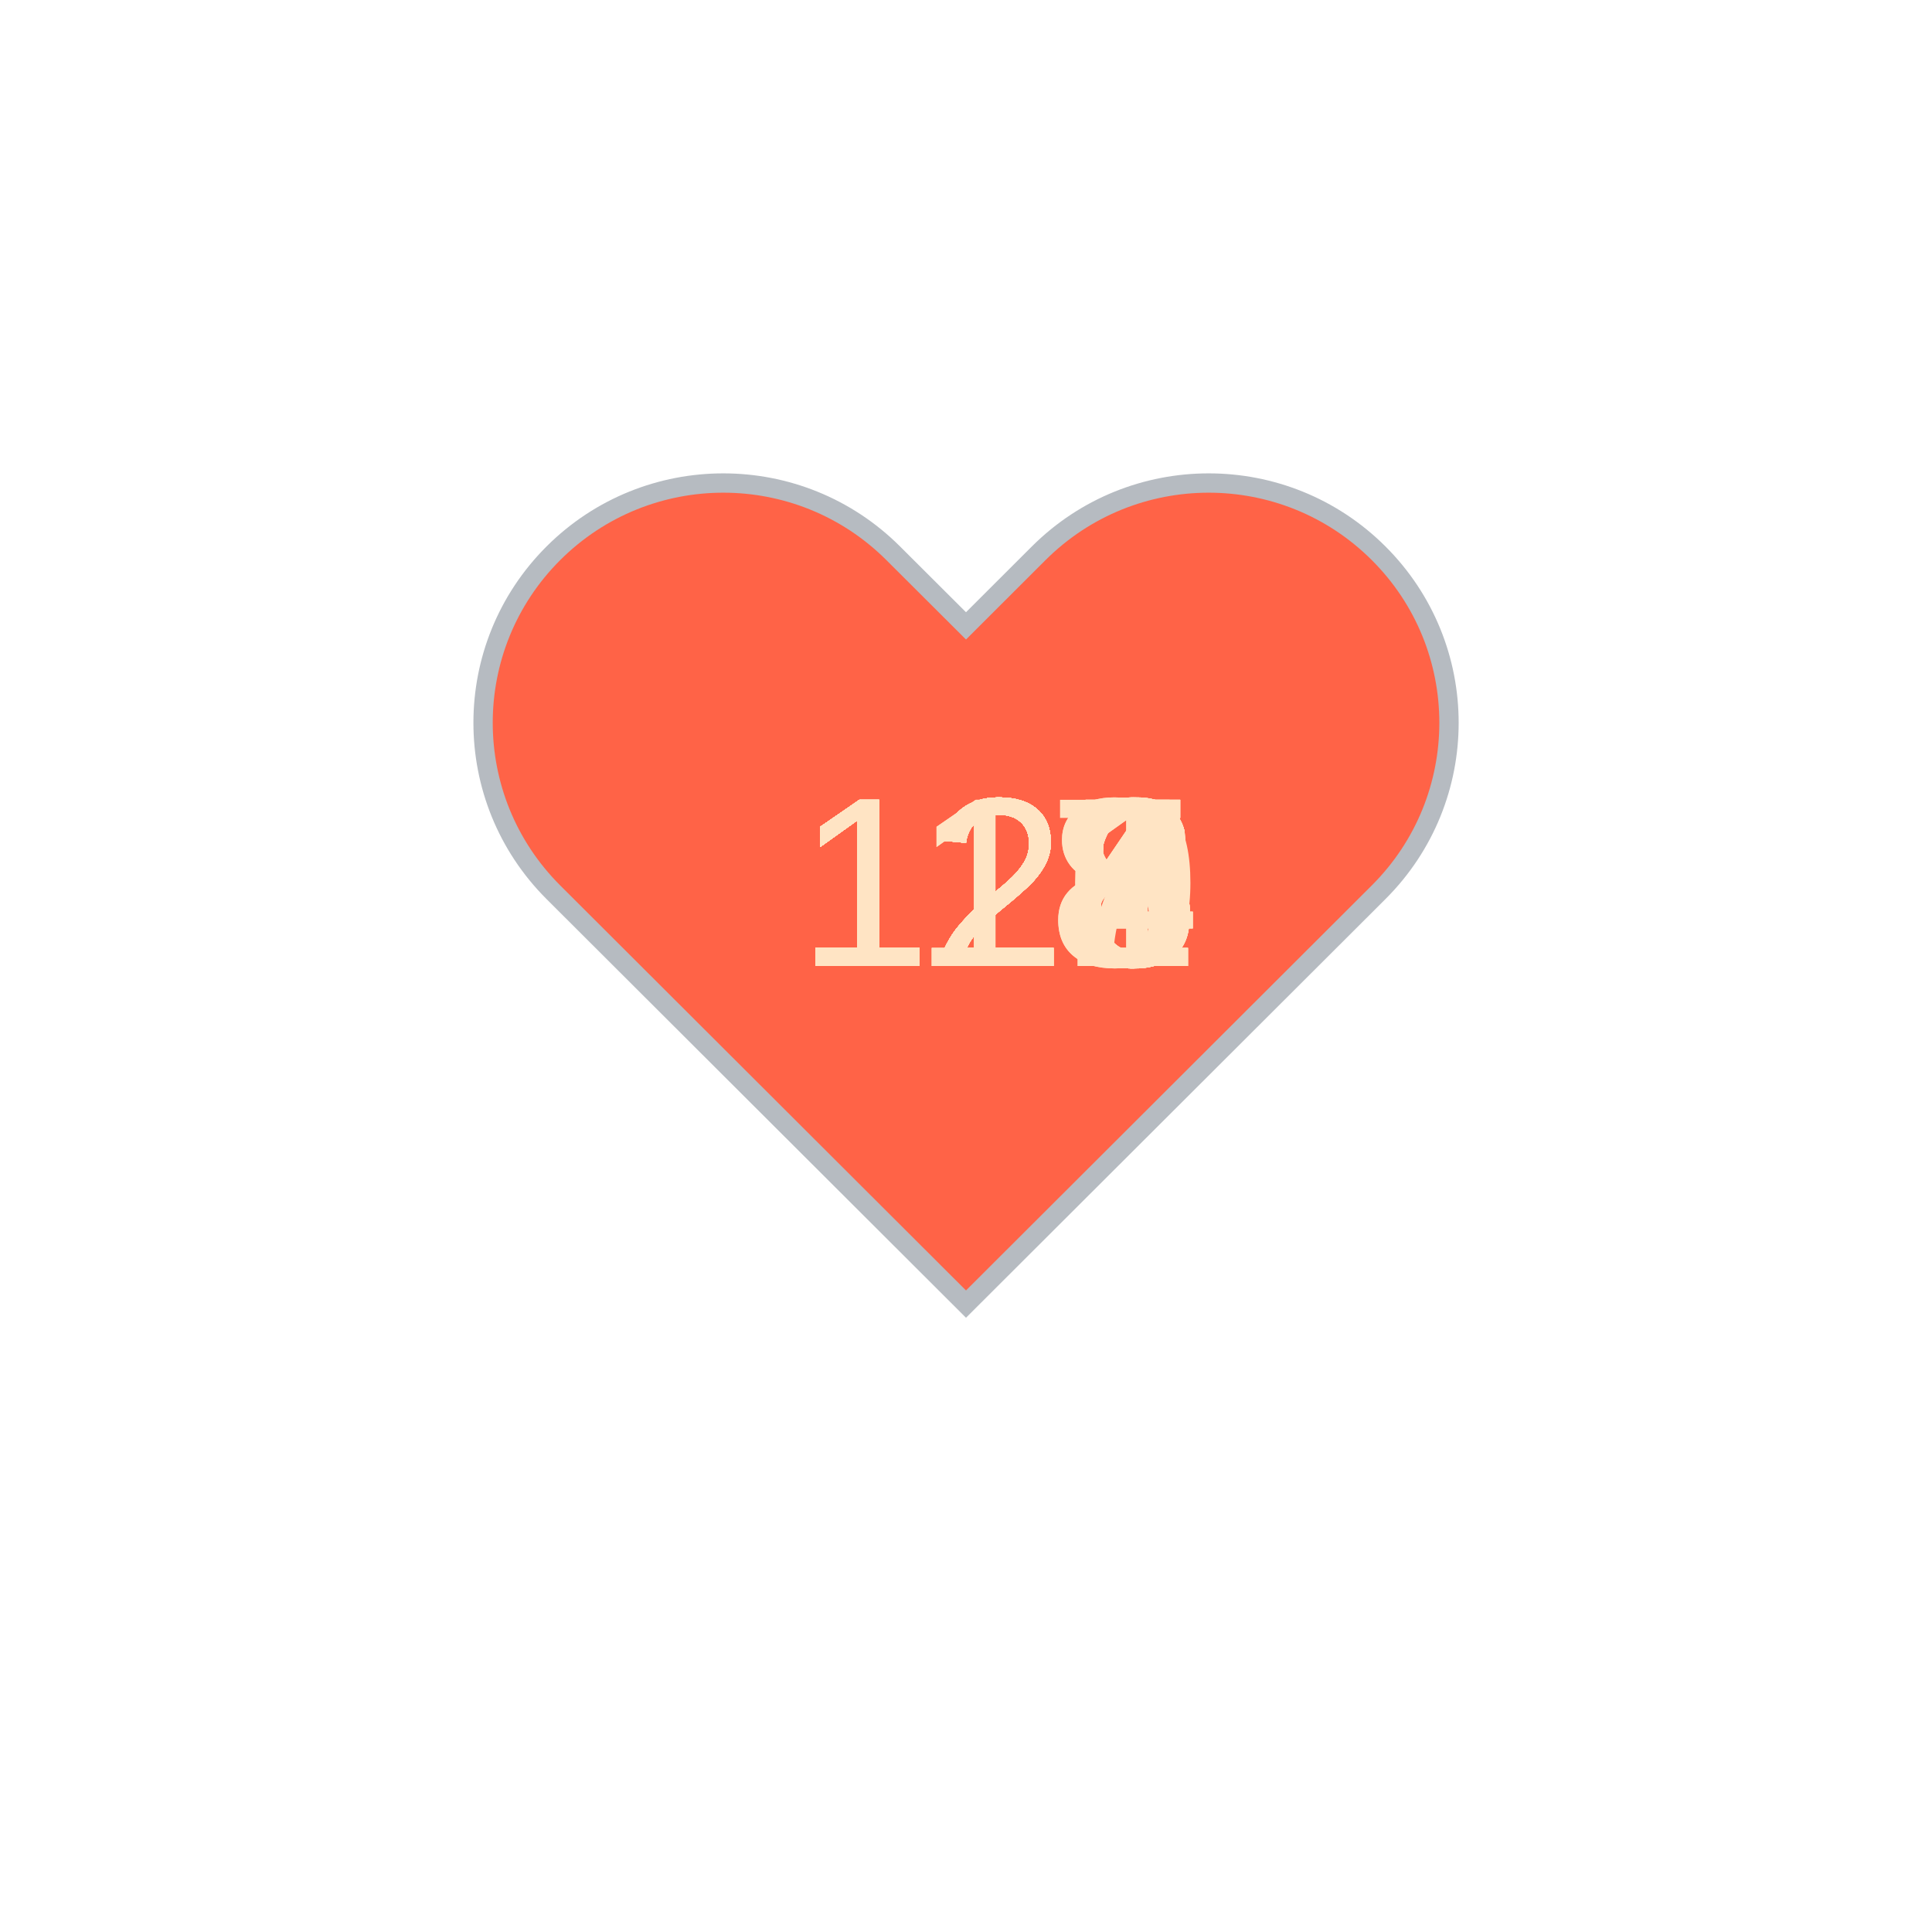
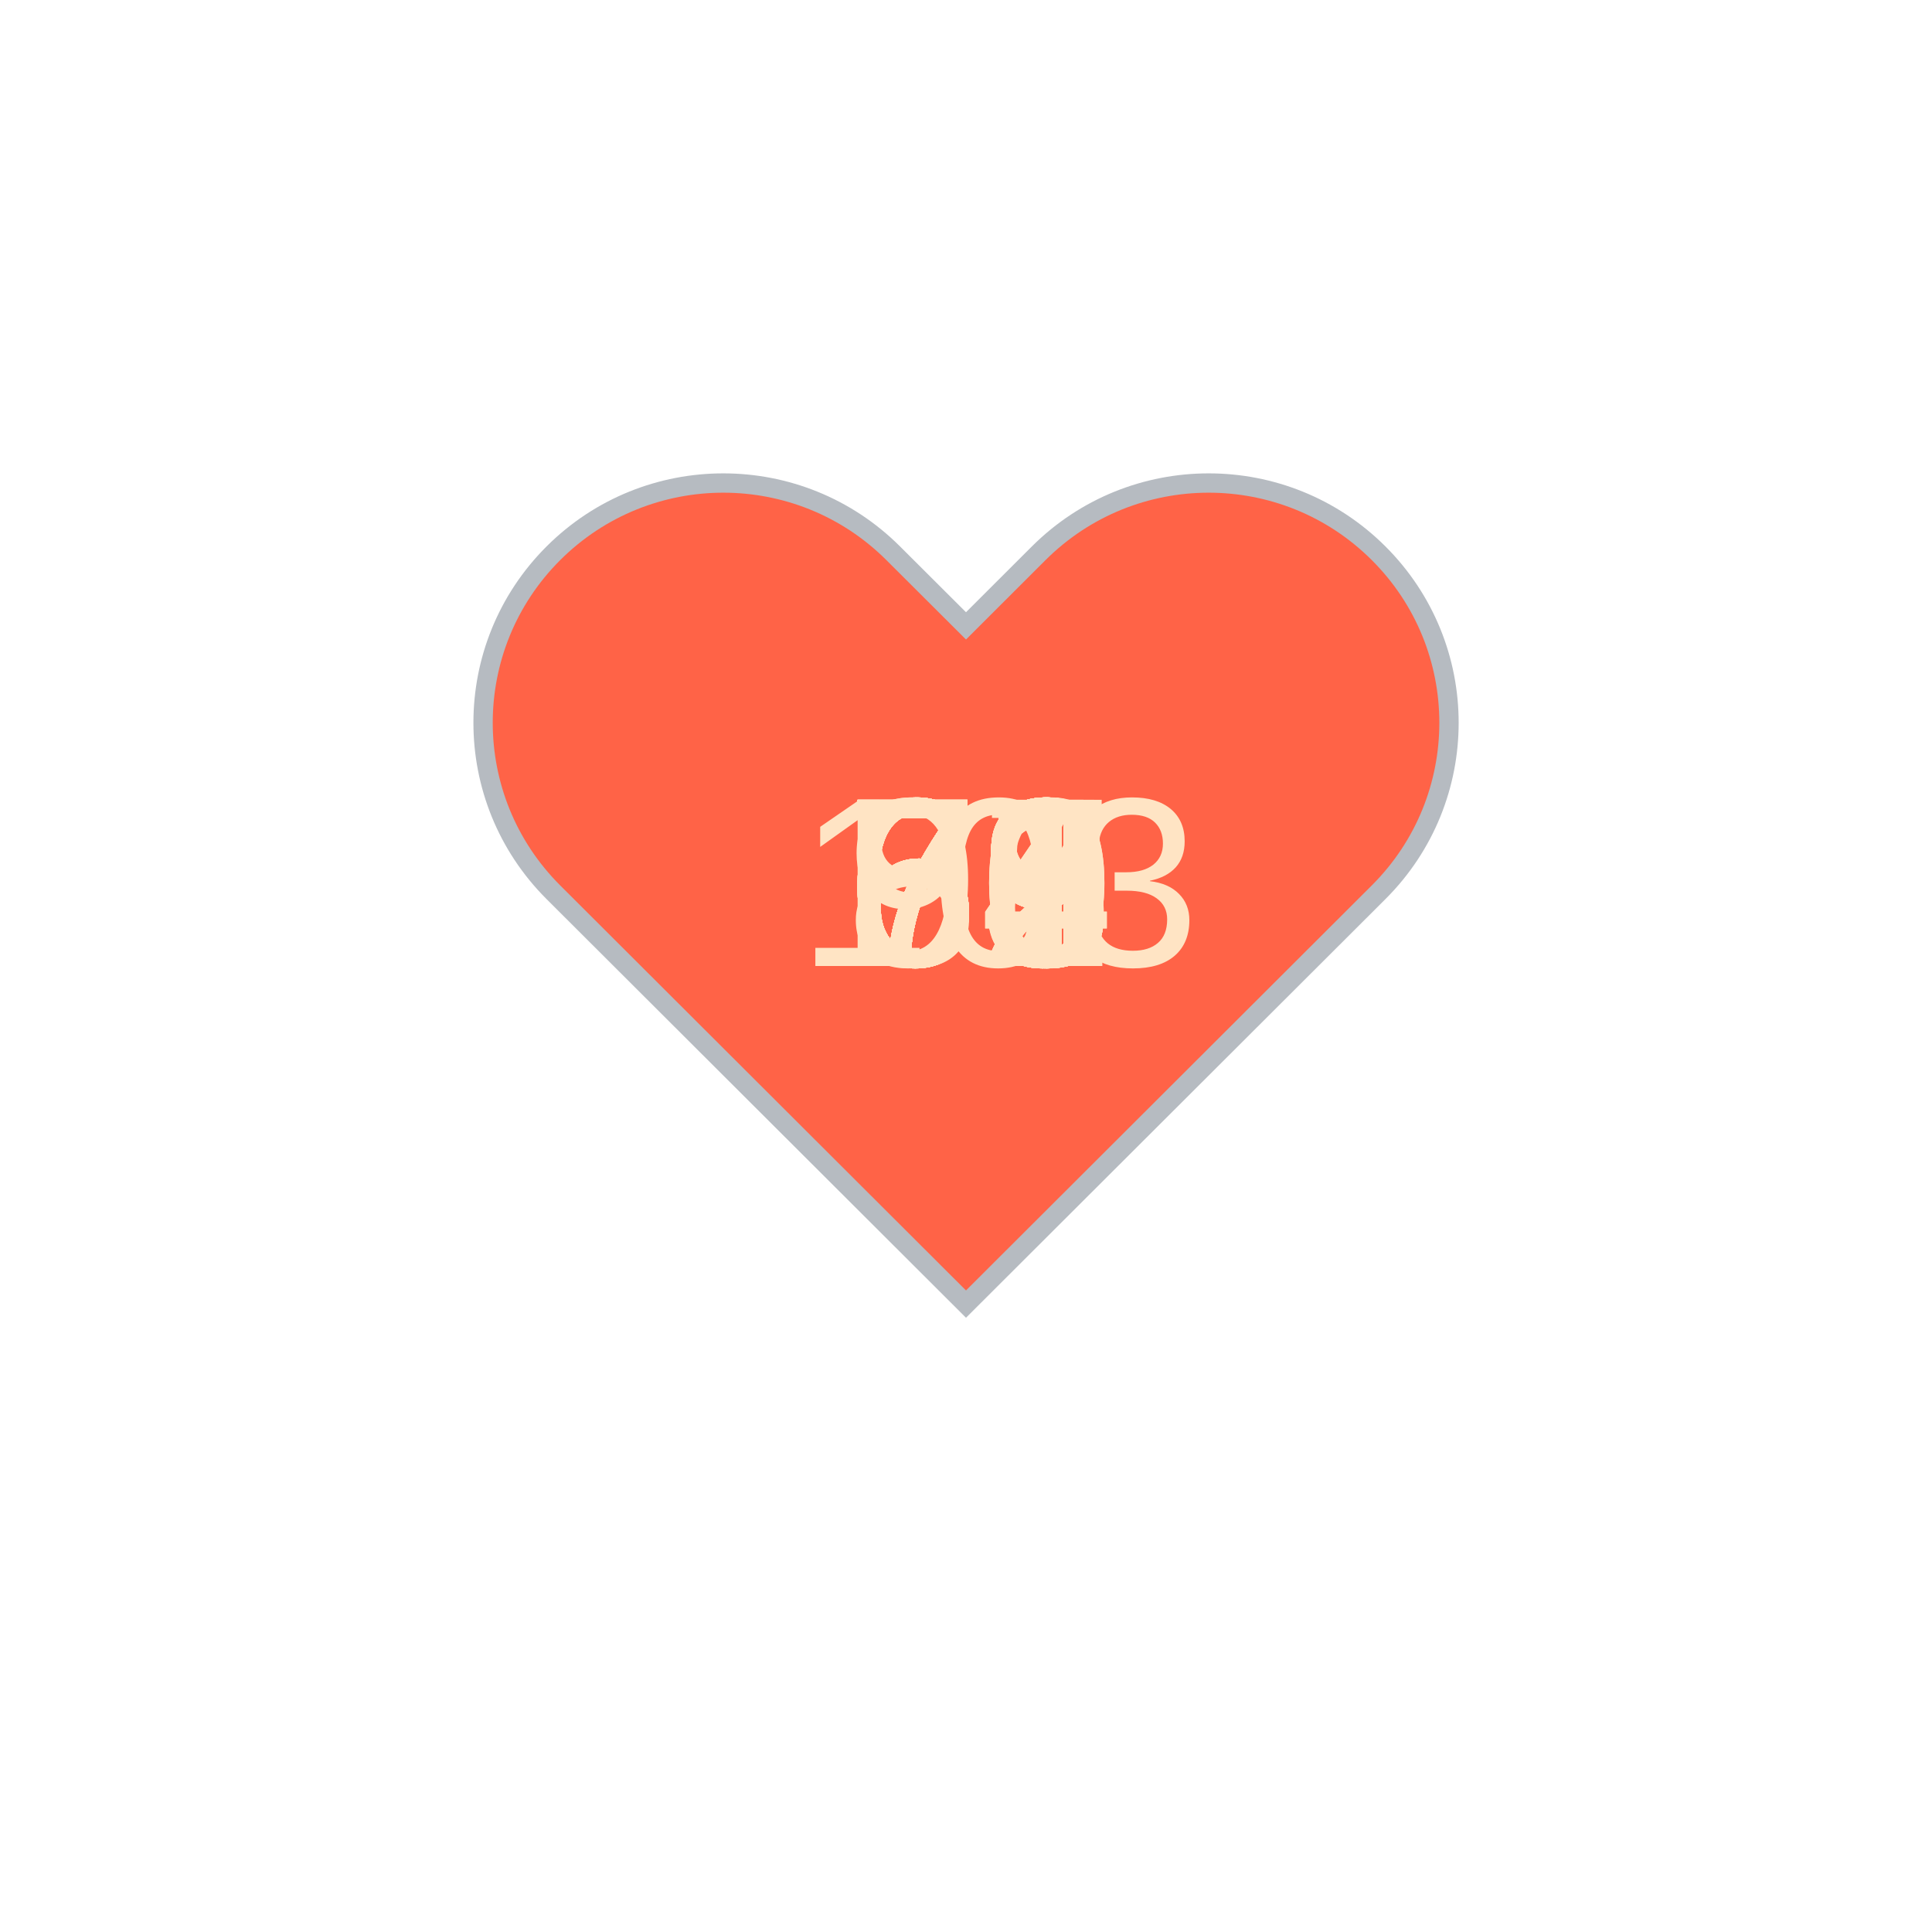
<svg xmlns="http://www.w3.org/2000/svg" baseProfile="full" height="150" version="1.1" viewBox="0,0,200,200" width="150">
  <defs />
  <g transform="translate(100 100)">
    <path d="M92.71,7.27L92.71,7.27c-9.71-9.69-25.46-9.69-35.18,0L50,14.79l-7.54-7.52C32.75-2.42,17-2.42,7.29,7.27v0 c-9.71,9.69-9.71,25.41,0,35.1L50,85l42.71-42.63C102.43,32.68,102.43,16.96,92.71,7.27z" fill="tomato" stroke="#B6BBC1" stroke-width="2" transform="translate(-50 -50)" />
    <animateTransform additive="sum" attributeName="transform" dur="1.2s" repeatCount="indefinite" type="scale" values="1; 1.5; 1.25; 1.5; 1.5; 1;" />
-     <text fill="bisque" style="font-size:25px; font-family:Arial" transform="translate(-17.5 0)">122<animate attributeName="visibility" dur="36.0s" keyTimes="0;0.03;0.07;0.1;0.13;0.17;0.2;0.23;0.27;0.3;0.33;0.37;0.4;0.43;0.47;0.5;0.53;0.57;0.6;0.63;0.67;0.7;0.73;0.77;0.8;0.83;0.87;0.9;0.93;0.97;1.0" repeatCount="indefinite" values="visible;hidden;hidden;hidden;hidden;hidden;hidden;hidden;hidden;hidden;hidden;hidden;hidden;hidden;hidden;hidden;hidden;hidden;hidden;hidden;hidden;hidden;hidden;hidden;hidden;hidden;hidden;hidden;hidden;hidden;hidden" />
+     <text fill="bisque" style="font-size:25px; font-family:Arial" transform="translate(-17.5 0)">103<animate attributeName="visibility" dur="36.0s" keyTimes="0;0.03;0.07;0.1;0.13;0.17;0.2;0.23;0.27;0.3;0.33;0.37;0.4;0.43;0.47;0.5;0.53;0.57;0.6;0.63;0.67;0.7;0.73;0.77;0.8;0.83;0.87;0.9;0.93;0.97;1.0" repeatCount="indefinite" values="visible;hidden;hidden;hidden;hidden;hidden;hidden;hidden;hidden;hidden;hidden;hidden;hidden;hidden;hidden;hidden;hidden;hidden;hidden;hidden;hidden;hidden;hidden;hidden;hidden;hidden;hidden;hidden;hidden;hidden;hidden" />
    </text>
-     <text fill="bisque" style="font-size:25px; font-family:Arial" transform="translate(-17.5 0)">123<animate attributeName="visibility" dur="36.0s" keyTimes="0;0.03;0.07;0.1;0.13;0.17;0.2;0.23;0.27;0.3;0.33;0.37;0.4;0.43;0.47;0.5;0.53;0.57;0.6;0.63;0.67;0.7;0.73;0.77;0.8;0.83;0.87;0.9;0.93;0.97;1.0" repeatCount="indefinite" values="hidden;visible;hidden;hidden;hidden;hidden;hidden;hidden;hidden;hidden;hidden;hidden;hidden;hidden;hidden;hidden;hidden;hidden;hidden;hidden;hidden;hidden;hidden;hidden;hidden;hidden;hidden;hidden;hidden;hidden;hidden" />
+     <text fill="bisque" style="font-size:25px; font-family:Arial" transform="translate(-12.5 0)">79<animate attributeName="visibility" dur="36.0s" keyTimes="0;0.03;0.07;0.1;0.13;0.17;0.2;0.23;0.27;0.3;0.33;0.37;0.4;0.43;0.47;0.5;0.53;0.57;0.6;0.63;0.67;0.7;0.73;0.77;0.8;0.83;0.87;0.9;0.93;0.97;1.0" repeatCount="indefinite" values="hidden;visible;hidden;hidden;hidden;hidden;hidden;hidden;hidden;hidden;hidden;hidden;hidden;hidden;hidden;hidden;hidden;hidden;hidden;hidden;hidden;hidden;hidden;hidden;hidden;hidden;hidden;hidden;hidden;hidden;hidden" />
    </text>
-     <text fill="bisque" style="font-size:25px; font-family:Arial" transform="translate(-17.5 0)">123<animate attributeName="visibility" dur="36.0s" keyTimes="0;0.03;0.07;0.1;0.13;0.17;0.2;0.23;0.27;0.3;0.33;0.37;0.4;0.43;0.47;0.5;0.53;0.57;0.6;0.63;0.67;0.7;0.73;0.77;0.8;0.83;0.87;0.9;0.93;0.97;1.0" repeatCount="indefinite" values="hidden;hidden;visible;hidden;hidden;hidden;hidden;hidden;hidden;hidden;hidden;hidden;hidden;hidden;hidden;hidden;hidden;hidden;hidden;hidden;hidden;hidden;hidden;hidden;hidden;hidden;hidden;hidden;hidden;hidden;hidden" />
+     <text fill="bisque" style="font-size:25px; font-family:Arial" transform="translate(-12.5 0)">72<animate attributeName="visibility" dur="36.0s" keyTimes="0;0.03;0.07;0.1;0.13;0.17;0.2;0.23;0.27;0.3;0.33;0.37;0.4;0.43;0.47;0.5;0.53;0.57;0.6;0.63;0.67;0.7;0.73;0.77;0.8;0.83;0.87;0.9;0.93;0.97;1.0" repeatCount="indefinite" values="hidden;hidden;visible;hidden;hidden;hidden;hidden;hidden;hidden;hidden;hidden;hidden;hidden;hidden;hidden;hidden;hidden;hidden;hidden;hidden;hidden;hidden;hidden;hidden;hidden;hidden;hidden;hidden;hidden;hidden;hidden" />
    </text>
-     <text fill="bisque" style="font-size:25px; font-family:Arial" transform="translate(-17.5 0)">122<animate attributeName="visibility" dur="36.0s" keyTimes="0;0.03;0.07;0.1;0.13;0.17;0.2;0.23;0.27;0.3;0.33;0.37;0.4;0.43;0.47;0.5;0.53;0.57;0.6;0.63;0.67;0.7;0.73;0.77;0.8;0.83;0.87;0.9;0.93;0.97;1.0" repeatCount="indefinite" values="hidden;hidden;hidden;visible;hidden;hidden;hidden;hidden;hidden;hidden;hidden;hidden;hidden;hidden;hidden;hidden;hidden;hidden;hidden;hidden;hidden;hidden;hidden;hidden;hidden;hidden;hidden;hidden;hidden;hidden;hidden" />
+     <text fill="bisque" style="font-size:25px; font-family:Arial" transform="translate(-12.5 0)">66<animate attributeName="visibility" dur="36.0s" keyTimes="0;0.03;0.07;0.1;0.13;0.17;0.2;0.23;0.27;0.3;0.33;0.37;0.4;0.43;0.47;0.5;0.53;0.57;0.6;0.63;0.67;0.7;0.73;0.77;0.8;0.83;0.87;0.9;0.93;0.97;1.0" repeatCount="indefinite" values="hidden;hidden;hidden;visible;hidden;hidden;hidden;hidden;hidden;hidden;hidden;hidden;hidden;hidden;hidden;hidden;hidden;hidden;hidden;hidden;hidden;hidden;hidden;hidden;hidden;hidden;hidden;hidden;hidden;hidden;hidden" />
    </text>
-     <text fill="bisque" style="font-size:25px; font-family:Arial" transform="translate(-17.5 0)">121<animate attributeName="visibility" dur="36.0s" keyTimes="0;0.03;0.07;0.1;0.13;0.17;0.2;0.23;0.27;0.3;0.33;0.37;0.4;0.43;0.47;0.5;0.53;0.57;0.6;0.63;0.67;0.7;0.73;0.77;0.8;0.83;0.87;0.9;0.93;0.97;1.0" repeatCount="indefinite" values="hidden;hidden;hidden;hidden;visible;hidden;hidden;hidden;hidden;hidden;hidden;hidden;hidden;hidden;hidden;hidden;hidden;hidden;hidden;hidden;hidden;hidden;hidden;hidden;hidden;hidden;hidden;hidden;hidden;hidden;hidden" />
+     <text fill="bisque" style="font-size:25px; font-family:Arial" transform="translate(-12.5 0)">73<animate attributeName="visibility" dur="36.0s" keyTimes="0;0.03;0.07;0.1;0.13;0.17;0.2;0.23;0.27;0.3;0.33;0.37;0.4;0.43;0.47;0.5;0.53;0.57;0.6;0.63;0.67;0.7;0.73;0.77;0.8;0.83;0.87;0.9;0.93;0.97;1.0" repeatCount="indefinite" values="hidden;hidden;hidden;hidden;visible;hidden;hidden;hidden;hidden;hidden;hidden;hidden;hidden;hidden;hidden;hidden;hidden;hidden;hidden;hidden;hidden;hidden;hidden;hidden;hidden;hidden;hidden;hidden;hidden;hidden;hidden" />
    </text>
-     <text fill="bisque" style="font-size:25px; font-family:Arial" transform="translate(-17.5 0)">118<animate attributeName="visibility" dur="36.0s" keyTimes="0;0.03;0.07;0.1;0.13;0.17;0.2;0.23;0.27;0.3;0.33;0.37;0.4;0.43;0.47;0.5;0.53;0.57;0.6;0.63;0.67;0.7;0.73;0.77;0.8;0.83;0.87;0.9;0.93;0.97;1.0" repeatCount="indefinite" values="hidden;hidden;hidden;hidden;hidden;visible;hidden;hidden;hidden;hidden;hidden;hidden;hidden;hidden;hidden;hidden;hidden;hidden;hidden;hidden;hidden;hidden;hidden;hidden;hidden;hidden;hidden;hidden;hidden;hidden;hidden" />
+     <text fill="bisque" style="font-size:25px; font-family:Arial" transform="translate(-12.5 0)">69<animate attributeName="visibility" dur="36.0s" keyTimes="0;0.03;0.07;0.1;0.13;0.17;0.2;0.23;0.27;0.3;0.33;0.37;0.4;0.43;0.47;0.5;0.53;0.57;0.6;0.63;0.67;0.7;0.73;0.77;0.8;0.83;0.87;0.9;0.93;0.97;1.0" repeatCount="indefinite" values="hidden;hidden;hidden;hidden;hidden;visible;hidden;hidden;hidden;hidden;hidden;hidden;hidden;hidden;hidden;hidden;hidden;hidden;hidden;hidden;hidden;hidden;hidden;hidden;hidden;hidden;hidden;hidden;hidden;hidden;hidden" />
    </text>
-     <text fill="bisque" style="font-size:25px; font-family:Arial" transform="translate(-17.5 0)">117<animate attributeName="visibility" dur="36.0s" keyTimes="0;0.03;0.07;0.1;0.13;0.17;0.2;0.23;0.27;0.3;0.33;0.37;0.4;0.43;0.47;0.5;0.53;0.57;0.6;0.63;0.67;0.7;0.73;0.77;0.8;0.83;0.87;0.9;0.93;0.97;1.0" repeatCount="indefinite" values="hidden;hidden;hidden;hidden;hidden;hidden;visible;hidden;hidden;hidden;hidden;hidden;hidden;hidden;hidden;hidden;hidden;hidden;hidden;hidden;hidden;hidden;hidden;hidden;hidden;hidden;hidden;hidden;hidden;hidden;hidden" />
+     <text fill="bisque" style="font-size:25px; font-family:Arial" transform="translate(-12.5 0)">71<animate attributeName="visibility" dur="36.0s" keyTimes="0;0.03;0.07;0.1;0.13;0.17;0.2;0.23;0.27;0.3;0.33;0.37;0.4;0.43;0.47;0.5;0.53;0.57;0.6;0.63;0.67;0.7;0.73;0.77;0.8;0.83;0.87;0.9;0.93;0.97;1.0" repeatCount="indefinite" values="hidden;hidden;hidden;hidden;hidden;hidden;visible;hidden;hidden;hidden;hidden;hidden;hidden;hidden;hidden;hidden;hidden;hidden;hidden;hidden;hidden;hidden;hidden;hidden;hidden;hidden;hidden;hidden;hidden;hidden;hidden" />
    </text>
-     <text fill="bisque" style="font-size:25px; font-family:Arial" transform="translate(-17.5 0)">118<animate attributeName="visibility" dur="36.0s" keyTimes="0;0.03;0.07;0.1;0.13;0.17;0.2;0.23;0.27;0.3;0.33;0.37;0.4;0.43;0.47;0.5;0.53;0.57;0.6;0.63;0.67;0.7;0.73;0.77;0.8;0.83;0.87;0.9;0.93;0.97;1.0" repeatCount="indefinite" values="hidden;hidden;hidden;hidden;hidden;hidden;hidden;visible;hidden;hidden;hidden;hidden;hidden;hidden;hidden;hidden;hidden;hidden;hidden;hidden;hidden;hidden;hidden;hidden;hidden;hidden;hidden;hidden;hidden;hidden;hidden" />
+     <text fill="bisque" style="font-size:25px; font-family:Arial" transform="translate(-12.5 0)">69<animate attributeName="visibility" dur="36.0s" keyTimes="0;0.03;0.07;0.1;0.13;0.17;0.2;0.23;0.27;0.3;0.33;0.37;0.4;0.43;0.47;0.5;0.53;0.57;0.6;0.63;0.67;0.7;0.73;0.77;0.8;0.83;0.87;0.9;0.93;0.97;1.0" repeatCount="indefinite" values="hidden;hidden;hidden;hidden;hidden;hidden;hidden;visible;hidden;hidden;hidden;hidden;hidden;hidden;hidden;hidden;hidden;hidden;hidden;hidden;hidden;hidden;hidden;hidden;hidden;hidden;hidden;hidden;hidden;hidden;hidden" />
    </text>
-     <text fill="bisque" style="font-size:25px; font-family:Arial" transform="translate(-17.5 0)">125<animate attributeName="visibility" dur="36.0s" keyTimes="0;0.03;0.07;0.1;0.13;0.17;0.2;0.23;0.27;0.3;0.33;0.37;0.4;0.43;0.47;0.5;0.53;0.57;0.6;0.63;0.67;0.7;0.73;0.77;0.8;0.83;0.87;0.9;0.93;0.97;1.0" repeatCount="indefinite" values="hidden;hidden;hidden;hidden;hidden;hidden;hidden;hidden;visible;hidden;hidden;hidden;hidden;hidden;hidden;hidden;hidden;hidden;hidden;hidden;hidden;hidden;hidden;hidden;hidden;hidden;hidden;hidden;hidden;hidden;hidden" />
+     <text fill="bisque" style="font-size:25px; font-family:Arial" transform="translate(-12.5 0)">64<animate attributeName="visibility" dur="36.0s" keyTimes="0;0.03;0.07;0.1;0.13;0.17;0.2;0.23;0.27;0.3;0.33;0.37;0.4;0.43;0.47;0.5;0.53;0.57;0.6;0.63;0.67;0.7;0.73;0.77;0.8;0.83;0.87;0.9;0.93;0.97;1.0" repeatCount="indefinite" values="hidden;hidden;hidden;hidden;hidden;hidden;hidden;hidden;visible;hidden;hidden;hidden;hidden;hidden;hidden;hidden;hidden;hidden;hidden;hidden;hidden;hidden;hidden;hidden;hidden;hidden;hidden;hidden;hidden;hidden;hidden" />
    </text>
-     <text fill="bisque" style="font-size:25px; font-family:Arial" transform="translate(-17.5 0)">125<animate attributeName="visibility" dur="36.0s" keyTimes="0;0.03;0.07;0.1;0.13;0.17;0.2;0.23;0.27;0.3;0.33;0.37;0.4;0.43;0.47;0.5;0.53;0.57;0.6;0.63;0.67;0.7;0.73;0.77;0.8;0.83;0.87;0.9;0.93;0.97;1.0" repeatCount="indefinite" values="hidden;hidden;hidden;hidden;hidden;hidden;hidden;hidden;hidden;visible;hidden;hidden;hidden;hidden;hidden;hidden;hidden;hidden;hidden;hidden;hidden;hidden;hidden;hidden;hidden;hidden;hidden;hidden;hidden;hidden;hidden" />
+     <text fill="bisque" style="font-size:25px; font-family:Arial" transform="translate(-12.5 0)">71<animate attributeName="visibility" dur="36.0s" keyTimes="0;0.03;0.07;0.1;0.13;0.17;0.2;0.23;0.27;0.3;0.33;0.37;0.4;0.43;0.47;0.5;0.53;0.57;0.6;0.63;0.67;0.7;0.73;0.77;0.8;0.83;0.87;0.9;0.93;0.97;1.0" repeatCount="indefinite" values="hidden;hidden;hidden;hidden;hidden;hidden;hidden;hidden;hidden;visible;hidden;hidden;hidden;hidden;hidden;hidden;hidden;hidden;hidden;hidden;hidden;hidden;hidden;hidden;hidden;hidden;hidden;hidden;hidden;hidden;hidden" />
    </text>
-     <text fill="bisque" style="font-size:25px; font-family:Arial" transform="translate(-17.5 0)">125<animate attributeName="visibility" dur="36.0s" keyTimes="0;0.03;0.07;0.1;0.13;0.17;0.2;0.23;0.27;0.3;0.33;0.37;0.4;0.43;0.47;0.5;0.53;0.57;0.6;0.63;0.67;0.7;0.73;0.77;0.8;0.83;0.87;0.9;0.93;0.97;1.0" repeatCount="indefinite" values="hidden;hidden;hidden;hidden;hidden;hidden;hidden;hidden;hidden;hidden;visible;hidden;hidden;hidden;hidden;hidden;hidden;hidden;hidden;hidden;hidden;hidden;hidden;hidden;hidden;hidden;hidden;hidden;hidden;hidden;hidden" />
+     <text fill="bisque" style="font-size:25px; font-family:Arial" transform="translate(-12.5 0)">72<animate attributeName="visibility" dur="36.0s" keyTimes="0;0.03;0.07;0.1;0.13;0.17;0.2;0.23;0.27;0.3;0.33;0.37;0.4;0.43;0.47;0.5;0.53;0.57;0.6;0.63;0.67;0.7;0.73;0.77;0.8;0.83;0.87;0.9;0.93;0.97;1.0" repeatCount="indefinite" values="hidden;hidden;hidden;hidden;hidden;hidden;hidden;hidden;hidden;hidden;visible;hidden;hidden;hidden;hidden;hidden;hidden;hidden;hidden;hidden;hidden;hidden;hidden;hidden;hidden;hidden;hidden;hidden;hidden;hidden;hidden" />
    </text>
-     <text fill="bisque" style="font-size:25px; font-family:Arial" transform="translate(-17.5 0)">125<animate attributeName="visibility" dur="36.0s" keyTimes="0;0.03;0.07;0.1;0.13;0.17;0.2;0.23;0.27;0.3;0.33;0.37;0.4;0.43;0.47;0.5;0.53;0.57;0.6;0.63;0.67;0.7;0.73;0.77;0.8;0.83;0.87;0.9;0.93;0.97;1.0" repeatCount="indefinite" values="hidden;hidden;hidden;hidden;hidden;hidden;hidden;hidden;hidden;hidden;hidden;visible;hidden;hidden;hidden;hidden;hidden;hidden;hidden;hidden;hidden;hidden;hidden;hidden;hidden;hidden;hidden;hidden;hidden;hidden;hidden" />
+     <text fill="bisque" style="font-size:25px; font-family:Arial" transform="translate(-12.5 0)">79<animate attributeName="visibility" dur="36.0s" keyTimes="0;0.03;0.07;0.1;0.13;0.17;0.2;0.23;0.27;0.3;0.33;0.37;0.4;0.43;0.47;0.5;0.53;0.57;0.6;0.63;0.67;0.7;0.73;0.77;0.8;0.83;0.87;0.9;0.93;0.97;1.0" repeatCount="indefinite" values="hidden;hidden;hidden;hidden;hidden;hidden;hidden;hidden;hidden;hidden;hidden;visible;hidden;hidden;hidden;hidden;hidden;hidden;hidden;hidden;hidden;hidden;hidden;hidden;hidden;hidden;hidden;hidden;hidden;hidden;hidden" />
    </text>
-     <text fill="bisque" style="font-size:25px; font-family:Arial" transform="translate(-17.5 0)">126<animate attributeName="visibility" dur="36.0s" keyTimes="0;0.03;0.07;0.1;0.13;0.17;0.2;0.23;0.27;0.3;0.33;0.37;0.4;0.43;0.47;0.5;0.53;0.57;0.6;0.63;0.67;0.7;0.73;0.77;0.8;0.83;0.87;0.9;0.93;0.97;1.0" repeatCount="indefinite" values="hidden;hidden;hidden;hidden;hidden;hidden;hidden;hidden;hidden;hidden;hidden;hidden;visible;hidden;hidden;hidden;hidden;hidden;hidden;hidden;hidden;hidden;hidden;hidden;hidden;hidden;hidden;hidden;hidden;hidden;hidden" />
+     <text fill="bisque" style="font-size:25px; font-family:Arial" transform="translate(-12.5 0)">79<animate attributeName="visibility" dur="36.0s" keyTimes="0;0.03;0.07;0.1;0.13;0.17;0.2;0.23;0.27;0.3;0.33;0.37;0.4;0.43;0.47;0.5;0.53;0.57;0.6;0.63;0.67;0.7;0.73;0.77;0.8;0.83;0.87;0.9;0.93;0.97;1.0" repeatCount="indefinite" values="hidden;hidden;hidden;hidden;hidden;hidden;hidden;hidden;hidden;hidden;hidden;hidden;visible;hidden;hidden;hidden;hidden;hidden;hidden;hidden;hidden;hidden;hidden;hidden;hidden;hidden;hidden;hidden;hidden;hidden;hidden" />
    </text>
-     <text fill="bisque" style="font-size:25px; font-family:Arial" transform="translate(-17.5 0)">125<animate attributeName="visibility" dur="36.0s" keyTimes="0;0.03;0.07;0.1;0.13;0.17;0.2;0.23;0.27;0.3;0.33;0.37;0.4;0.43;0.47;0.5;0.53;0.57;0.6;0.63;0.67;0.7;0.73;0.77;0.8;0.83;0.87;0.9;0.93;0.97;1.0" repeatCount="indefinite" values="hidden;hidden;hidden;hidden;hidden;hidden;hidden;hidden;hidden;hidden;hidden;hidden;hidden;visible;hidden;hidden;hidden;hidden;hidden;hidden;hidden;hidden;hidden;hidden;hidden;hidden;hidden;hidden;hidden;hidden;hidden" />
+     <text fill="bisque" style="font-size:25px; font-family:Arial" transform="translate(-12.5 0)">80<animate attributeName="visibility" dur="36.0s" keyTimes="0;0.03;0.07;0.1;0.13;0.17;0.2;0.23;0.27;0.3;0.33;0.37;0.4;0.43;0.47;0.5;0.53;0.57;0.6;0.63;0.67;0.7;0.73;0.77;0.8;0.83;0.87;0.9;0.93;0.97;1.0" repeatCount="indefinite" values="hidden;hidden;hidden;hidden;hidden;hidden;hidden;hidden;hidden;hidden;hidden;hidden;hidden;visible;hidden;hidden;hidden;hidden;hidden;hidden;hidden;hidden;hidden;hidden;hidden;hidden;hidden;hidden;hidden;hidden;hidden" />
    </text>
-     <text fill="bisque" style="font-size:25px; font-family:Arial" transform="translate(-17.5 0)">124<animate attributeName="visibility" dur="36.0s" keyTimes="0;0.03;0.07;0.1;0.13;0.17;0.2;0.23;0.27;0.3;0.33;0.37;0.4;0.43;0.47;0.5;0.53;0.57;0.6;0.63;0.67;0.7;0.73;0.77;0.8;0.83;0.87;0.9;0.93;0.97;1.0" repeatCount="indefinite" values="hidden;hidden;hidden;hidden;hidden;hidden;hidden;hidden;hidden;hidden;hidden;hidden;hidden;hidden;visible;hidden;hidden;hidden;hidden;hidden;hidden;hidden;hidden;hidden;hidden;hidden;hidden;hidden;hidden;hidden;hidden" />
+     <text fill="bisque" style="font-size:25px; font-family:Arial" transform="translate(-12.5 0)">79<animate attributeName="visibility" dur="36.0s" keyTimes="0;0.03;0.07;0.1;0.13;0.17;0.2;0.23;0.27;0.3;0.33;0.37;0.4;0.43;0.47;0.5;0.53;0.57;0.6;0.63;0.67;0.7;0.73;0.77;0.8;0.83;0.87;0.9;0.93;0.97;1.0" repeatCount="indefinite" values="hidden;hidden;hidden;hidden;hidden;hidden;hidden;hidden;hidden;hidden;hidden;hidden;hidden;hidden;visible;hidden;hidden;hidden;hidden;hidden;hidden;hidden;hidden;hidden;hidden;hidden;hidden;hidden;hidden;hidden;hidden" />
    </text>
-     <text fill="bisque" style="font-size:25px; font-family:Arial" transform="translate(-17.5 0)">126<animate attributeName="visibility" dur="36.0s" keyTimes="0;0.03;0.07;0.1;0.13;0.17;0.2;0.23;0.27;0.3;0.33;0.37;0.4;0.43;0.47;0.5;0.53;0.57;0.6;0.63;0.67;0.7;0.73;0.77;0.8;0.83;0.87;0.9;0.93;0.97;1.0" repeatCount="indefinite" values="hidden;hidden;hidden;hidden;hidden;hidden;hidden;hidden;hidden;hidden;hidden;hidden;hidden;hidden;hidden;visible;hidden;hidden;hidden;hidden;hidden;hidden;hidden;hidden;hidden;hidden;hidden;hidden;hidden;hidden;hidden" />
+     <text fill="bisque" style="font-size:25px; font-family:Arial" transform="translate(-12.5 0)">73<animate attributeName="visibility" dur="36.0s" keyTimes="0;0.03;0.07;0.1;0.13;0.17;0.2;0.23;0.27;0.3;0.33;0.37;0.4;0.43;0.47;0.5;0.53;0.57;0.6;0.63;0.67;0.7;0.73;0.77;0.8;0.83;0.87;0.9;0.93;0.97;1.0" repeatCount="indefinite" values="hidden;hidden;hidden;hidden;hidden;hidden;hidden;hidden;hidden;hidden;hidden;hidden;hidden;hidden;hidden;visible;hidden;hidden;hidden;hidden;hidden;hidden;hidden;hidden;hidden;hidden;hidden;hidden;hidden;hidden;hidden" />
    </text>
-     <text fill="bisque" style="font-size:25px; font-family:Arial" transform="translate(-17.5 0)">121<animate attributeName="visibility" dur="36.0s" keyTimes="0;0.03;0.07;0.1;0.13;0.17;0.2;0.23;0.27;0.3;0.33;0.37;0.4;0.43;0.47;0.5;0.53;0.57;0.6;0.63;0.67;0.7;0.73;0.77;0.8;0.83;0.87;0.9;0.93;0.97;1.0" repeatCount="indefinite" values="hidden;hidden;hidden;hidden;hidden;hidden;hidden;hidden;hidden;hidden;hidden;hidden;hidden;hidden;hidden;hidden;visible;hidden;hidden;hidden;hidden;hidden;hidden;hidden;hidden;hidden;hidden;hidden;hidden;hidden;hidden" />
+     <text fill="bisque" style="font-size:25px; font-family:Arial" transform="translate(-12.5 0)">73<animate attributeName="visibility" dur="36.0s" keyTimes="0;0.03;0.07;0.1;0.13;0.17;0.2;0.23;0.27;0.3;0.33;0.37;0.4;0.43;0.47;0.5;0.53;0.57;0.6;0.63;0.67;0.7;0.73;0.77;0.8;0.83;0.87;0.9;0.93;0.97;1.0" repeatCount="indefinite" values="hidden;hidden;hidden;hidden;hidden;hidden;hidden;hidden;hidden;hidden;hidden;hidden;hidden;hidden;hidden;hidden;visible;hidden;hidden;hidden;hidden;hidden;hidden;hidden;hidden;hidden;hidden;hidden;hidden;hidden;hidden" />
    </text>
-     <text fill="bisque" style="font-size:25px; font-family:Arial" transform="translate(-17.5 0)">124<animate attributeName="visibility" dur="36.0s" keyTimes="0;0.03;0.07;0.1;0.13;0.17;0.2;0.23;0.27;0.3;0.33;0.37;0.4;0.43;0.47;0.5;0.53;0.57;0.6;0.63;0.67;0.7;0.73;0.77;0.8;0.83;0.87;0.9;0.93;0.97;1.0" repeatCount="indefinite" values="hidden;hidden;hidden;hidden;hidden;hidden;hidden;hidden;hidden;hidden;hidden;hidden;hidden;hidden;hidden;hidden;hidden;visible;hidden;hidden;hidden;hidden;hidden;hidden;hidden;hidden;hidden;hidden;hidden;hidden;hidden" />
+     <text fill="bisque" style="font-size:25px; font-family:Arial" transform="translate(-12.5 0)">64<animate attributeName="visibility" dur="36.0s" keyTimes="0;0.03;0.07;0.1;0.13;0.17;0.2;0.23;0.27;0.3;0.33;0.37;0.4;0.43;0.47;0.5;0.53;0.57;0.6;0.63;0.67;0.7;0.73;0.77;0.8;0.83;0.87;0.9;0.93;0.97;1.0" repeatCount="indefinite" values="hidden;hidden;hidden;hidden;hidden;hidden;hidden;hidden;hidden;hidden;hidden;hidden;hidden;hidden;hidden;hidden;hidden;visible;hidden;hidden;hidden;hidden;hidden;hidden;hidden;hidden;hidden;hidden;hidden;hidden;hidden" />
    </text>
-     <text fill="bisque" style="font-size:25px; font-family:Arial" transform="translate(-17.5 0)">123<animate attributeName="visibility" dur="36.0s" keyTimes="0;0.03;0.07;0.1;0.13;0.17;0.2;0.23;0.27;0.3;0.33;0.37;0.4;0.43;0.47;0.5;0.53;0.57;0.6;0.63;0.67;0.7;0.73;0.77;0.8;0.83;0.87;0.9;0.93;0.97;1.0" repeatCount="indefinite" values="hidden;hidden;hidden;hidden;hidden;hidden;hidden;hidden;hidden;hidden;hidden;hidden;hidden;hidden;hidden;hidden;hidden;hidden;visible;hidden;hidden;hidden;hidden;hidden;hidden;hidden;hidden;hidden;hidden;hidden;hidden" />
+     <text fill="bisque" style="font-size:25px; font-family:Arial" transform="translate(-12.5 0)">67<animate attributeName="visibility" dur="36.0s" keyTimes="0;0.03;0.07;0.1;0.13;0.17;0.2;0.23;0.27;0.3;0.33;0.37;0.4;0.43;0.47;0.5;0.53;0.57;0.6;0.63;0.67;0.7;0.73;0.77;0.8;0.83;0.87;0.9;0.93;0.97;1.0" repeatCount="indefinite" values="hidden;hidden;hidden;hidden;hidden;hidden;hidden;hidden;hidden;hidden;hidden;hidden;hidden;hidden;hidden;hidden;hidden;hidden;visible;hidden;hidden;hidden;hidden;hidden;hidden;hidden;hidden;hidden;hidden;hidden;hidden" />
    </text>
-     <text fill="bisque" style="font-size:25px; font-family:Arial" transform="translate(-17.5 0)">120<animate attributeName="visibility" dur="36.0s" keyTimes="0;0.03;0.07;0.1;0.13;0.17;0.2;0.23;0.27;0.3;0.33;0.37;0.4;0.43;0.47;0.5;0.53;0.57;0.6;0.63;0.67;0.7;0.73;0.77;0.8;0.83;0.87;0.9;0.93;0.97;1.0" repeatCount="indefinite" values="hidden;hidden;hidden;hidden;hidden;hidden;hidden;hidden;hidden;hidden;hidden;hidden;hidden;hidden;hidden;hidden;hidden;hidden;hidden;visible;hidden;hidden;hidden;hidden;hidden;hidden;hidden;hidden;hidden;hidden;hidden" />
+     <text fill="bisque" style="font-size:25px; font-family:Arial" transform="translate(-12.5 0)">69<animate attributeName="visibility" dur="36.0s" keyTimes="0;0.03;0.07;0.1;0.13;0.17;0.2;0.23;0.27;0.3;0.33;0.37;0.4;0.43;0.47;0.5;0.53;0.57;0.6;0.63;0.67;0.7;0.73;0.77;0.8;0.83;0.87;0.9;0.93;0.97;1.0" repeatCount="indefinite" values="hidden;hidden;hidden;hidden;hidden;hidden;hidden;hidden;hidden;hidden;hidden;hidden;hidden;hidden;hidden;hidden;hidden;hidden;hidden;visible;hidden;hidden;hidden;hidden;hidden;hidden;hidden;hidden;hidden;hidden;hidden" />
    </text>
-     <text fill="bisque" style="font-size:25px; font-family:Arial" transform="translate(-17.5 0)">128<animate attributeName="visibility" dur="36.0s" keyTimes="0;0.03;0.07;0.1;0.13;0.17;0.2;0.23;0.27;0.3;0.33;0.37;0.4;0.43;0.47;0.5;0.53;0.57;0.6;0.63;0.67;0.7;0.73;0.77;0.8;0.83;0.87;0.9;0.93;0.97;1.0" repeatCount="indefinite" values="hidden;hidden;hidden;hidden;hidden;hidden;hidden;hidden;hidden;hidden;hidden;hidden;hidden;hidden;hidden;hidden;hidden;hidden;hidden;hidden;visible;hidden;hidden;hidden;hidden;hidden;hidden;hidden;hidden;hidden;hidden" />
+     <text fill="bisque" style="font-size:25px; font-family:Arial" transform="translate(-12.5 0)">93<animate attributeName="visibility" dur="36.0s" keyTimes="0;0.03;0.07;0.1;0.13;0.17;0.2;0.23;0.27;0.3;0.33;0.37;0.4;0.43;0.47;0.5;0.53;0.57;0.6;0.63;0.67;0.7;0.73;0.77;0.8;0.83;0.87;0.9;0.93;0.97;1.0" repeatCount="indefinite" values="hidden;hidden;hidden;hidden;hidden;hidden;hidden;hidden;hidden;hidden;hidden;hidden;hidden;hidden;hidden;hidden;hidden;hidden;hidden;hidden;visible;hidden;hidden;hidden;hidden;hidden;hidden;hidden;hidden;hidden;hidden" />
    </text>
-     <text fill="bisque" style="font-size:25px; font-family:Arial" transform="translate(-17.5 0)">126<animate attributeName="visibility" dur="36.0s" keyTimes="0;0.03;0.07;0.1;0.13;0.17;0.2;0.23;0.27;0.3;0.33;0.37;0.4;0.43;0.47;0.5;0.53;0.57;0.6;0.63;0.67;0.7;0.73;0.77;0.8;0.83;0.87;0.9;0.93;0.97;1.0" repeatCount="indefinite" values="hidden;hidden;hidden;hidden;hidden;hidden;hidden;hidden;hidden;hidden;hidden;hidden;hidden;hidden;hidden;hidden;hidden;hidden;hidden;hidden;hidden;visible;hidden;hidden;hidden;hidden;hidden;hidden;hidden;hidden;hidden" />
+     <text fill="bisque" style="font-size:25px; font-family:Arial" transform="translate(-12.5 0)">75<animate attributeName="visibility" dur="36.0s" keyTimes="0;0.03;0.07;0.1;0.13;0.17;0.2;0.23;0.27;0.3;0.33;0.37;0.4;0.43;0.47;0.5;0.53;0.57;0.6;0.63;0.67;0.7;0.73;0.77;0.8;0.83;0.87;0.9;0.93;0.97;1.0" repeatCount="indefinite" values="hidden;hidden;hidden;hidden;hidden;hidden;hidden;hidden;hidden;hidden;hidden;hidden;hidden;hidden;hidden;hidden;hidden;hidden;hidden;hidden;hidden;visible;hidden;hidden;hidden;hidden;hidden;hidden;hidden;hidden;hidden" />
    </text>
-     <text fill="bisque" style="font-size:25px; font-family:Arial" transform="translate(-17.5 0)">125<animate attributeName="visibility" dur="36.0s" keyTimes="0;0.03;0.07;0.1;0.13;0.17;0.2;0.23;0.27;0.3;0.33;0.37;0.4;0.43;0.47;0.5;0.53;0.57;0.6;0.63;0.67;0.7;0.73;0.77;0.8;0.83;0.87;0.9;0.93;0.97;1.0" repeatCount="indefinite" values="hidden;hidden;hidden;hidden;hidden;hidden;hidden;hidden;hidden;hidden;hidden;hidden;hidden;hidden;hidden;hidden;hidden;hidden;hidden;hidden;hidden;hidden;visible;hidden;hidden;hidden;hidden;hidden;hidden;hidden;hidden" />
+     <text fill="bisque" style="font-size:25px; font-family:Arial" transform="translate(-12.5 0)">68<animate attributeName="visibility" dur="36.0s" keyTimes="0;0.03;0.07;0.1;0.13;0.17;0.2;0.23;0.27;0.3;0.33;0.37;0.4;0.43;0.47;0.5;0.53;0.57;0.6;0.63;0.67;0.7;0.73;0.77;0.8;0.83;0.87;0.9;0.93;0.97;1.0" repeatCount="indefinite" values="hidden;hidden;hidden;hidden;hidden;hidden;hidden;hidden;hidden;hidden;hidden;hidden;hidden;hidden;hidden;hidden;hidden;hidden;hidden;hidden;hidden;hidden;visible;hidden;hidden;hidden;hidden;hidden;hidden;hidden;hidden" />
    </text>
-     <text fill="bisque" style="font-size:25px; font-family:Arial" transform="translate(-17.5 0)">124<animate attributeName="visibility" dur="36.0s" keyTimes="0;0.03;0.07;0.1;0.13;0.17;0.2;0.23;0.27;0.3;0.33;0.37;0.4;0.43;0.47;0.5;0.53;0.57;0.6;0.63;0.67;0.7;0.73;0.77;0.8;0.83;0.87;0.9;0.93;0.97;1.0" repeatCount="indefinite" values="hidden;hidden;hidden;hidden;hidden;hidden;hidden;hidden;hidden;hidden;hidden;hidden;hidden;hidden;hidden;hidden;hidden;hidden;hidden;hidden;hidden;hidden;hidden;visible;hidden;hidden;hidden;hidden;hidden;hidden;hidden" />
+     <text fill="bisque" style="font-size:25px; font-family:Arial" transform="translate(-12.5 0)">72<animate attributeName="visibility" dur="36.0s" keyTimes="0;0.03;0.07;0.1;0.13;0.17;0.2;0.23;0.27;0.3;0.33;0.37;0.4;0.43;0.47;0.5;0.53;0.57;0.6;0.63;0.67;0.7;0.73;0.77;0.8;0.83;0.87;0.9;0.93;0.97;1.0" repeatCount="indefinite" values="hidden;hidden;hidden;hidden;hidden;hidden;hidden;hidden;hidden;hidden;hidden;hidden;hidden;hidden;hidden;hidden;hidden;hidden;hidden;hidden;hidden;hidden;hidden;visible;hidden;hidden;hidden;hidden;hidden;hidden;hidden" />
    </text>
-     <text fill="bisque" style="font-size:25px; font-family:Arial" transform="translate(-17.5 0)">126<animate attributeName="visibility" dur="36.0s" keyTimes="0;0.03;0.07;0.1;0.13;0.17;0.2;0.23;0.27;0.3;0.33;0.37;0.4;0.43;0.47;0.5;0.53;0.57;0.6;0.63;0.67;0.7;0.73;0.77;0.8;0.83;0.87;0.9;0.93;0.97;1.0" repeatCount="indefinite" values="hidden;hidden;hidden;hidden;hidden;hidden;hidden;hidden;hidden;hidden;hidden;hidden;hidden;hidden;hidden;hidden;hidden;hidden;hidden;hidden;hidden;hidden;hidden;hidden;visible;hidden;hidden;hidden;hidden;hidden;hidden" />
+     <text fill="bisque" style="font-size:25px; font-family:Arial" transform="translate(-12.5 0)">68<animate attributeName="visibility" dur="36.0s" keyTimes="0;0.03;0.07;0.1;0.13;0.17;0.2;0.23;0.27;0.3;0.33;0.37;0.4;0.43;0.47;0.5;0.53;0.57;0.6;0.63;0.67;0.7;0.73;0.77;0.8;0.83;0.87;0.9;0.93;0.97;1.0" repeatCount="indefinite" values="hidden;hidden;hidden;hidden;hidden;hidden;hidden;hidden;hidden;hidden;hidden;hidden;hidden;hidden;hidden;hidden;hidden;hidden;hidden;hidden;hidden;hidden;hidden;hidden;visible;hidden;hidden;hidden;hidden;hidden;hidden" />
    </text>
-     <text fill="bisque" style="font-size:25px; font-family:Arial" transform="translate(-17.5 0)">125<animate attributeName="visibility" dur="36.0s" keyTimes="0;0.03;0.07;0.1;0.13;0.17;0.2;0.23;0.27;0.3;0.33;0.37;0.4;0.43;0.47;0.5;0.53;0.57;0.6;0.63;0.67;0.7;0.73;0.77;0.8;0.83;0.87;0.9;0.93;0.97;1.0" repeatCount="indefinite" values="hidden;hidden;hidden;hidden;hidden;hidden;hidden;hidden;hidden;hidden;hidden;hidden;hidden;hidden;hidden;hidden;hidden;hidden;hidden;hidden;hidden;hidden;hidden;hidden;hidden;visible;hidden;hidden;hidden;hidden;hidden" />
+     <text fill="bisque" style="font-size:25px; font-family:Arial" transform="translate(-12.5 0)">70<animate attributeName="visibility" dur="36.0s" keyTimes="0;0.03;0.07;0.1;0.13;0.17;0.2;0.23;0.27;0.3;0.33;0.37;0.4;0.43;0.47;0.5;0.53;0.57;0.6;0.63;0.67;0.7;0.73;0.77;0.8;0.83;0.87;0.9;0.93;0.97;1.0" repeatCount="indefinite" values="hidden;hidden;hidden;hidden;hidden;hidden;hidden;hidden;hidden;hidden;hidden;hidden;hidden;hidden;hidden;hidden;hidden;hidden;hidden;hidden;hidden;hidden;hidden;hidden;hidden;visible;hidden;hidden;hidden;hidden;hidden" />
    </text>
-     <text fill="bisque" style="font-size:25px; font-family:Arial" transform="translate(-17.5 0)">126<animate attributeName="visibility" dur="36.0s" keyTimes="0;0.03;0.07;0.1;0.13;0.17;0.2;0.23;0.27;0.3;0.33;0.37;0.4;0.43;0.47;0.5;0.53;0.57;0.6;0.63;0.67;0.7;0.73;0.77;0.8;0.83;0.87;0.9;0.93;0.97;1.0" repeatCount="indefinite" values="hidden;hidden;hidden;hidden;hidden;hidden;hidden;hidden;hidden;hidden;hidden;hidden;hidden;hidden;hidden;hidden;hidden;hidden;hidden;hidden;hidden;hidden;hidden;hidden;hidden;hidden;visible;hidden;hidden;hidden;hidden" />
+     <text fill="bisque" style="font-size:25px; font-family:Arial" transform="translate(-12.5 0)">71<animate attributeName="visibility" dur="36.0s" keyTimes="0;0.03;0.07;0.1;0.13;0.17;0.2;0.23;0.27;0.3;0.33;0.37;0.4;0.43;0.47;0.5;0.53;0.57;0.6;0.63;0.67;0.7;0.73;0.77;0.8;0.83;0.87;0.9;0.93;0.97;1.0" repeatCount="indefinite" values="hidden;hidden;hidden;hidden;hidden;hidden;hidden;hidden;hidden;hidden;hidden;hidden;hidden;hidden;hidden;hidden;hidden;hidden;hidden;hidden;hidden;hidden;hidden;hidden;hidden;hidden;visible;hidden;hidden;hidden;hidden" />
    </text>
-     <text fill="bisque" style="font-size:25px; font-family:Arial" transform="translate(-17.5 0)">125<animate attributeName="visibility" dur="36.0s" keyTimes="0;0.03;0.07;0.1;0.13;0.17;0.2;0.23;0.27;0.3;0.33;0.37;0.4;0.43;0.47;0.5;0.53;0.57;0.6;0.63;0.67;0.7;0.73;0.77;0.8;0.83;0.87;0.9;0.93;0.97;1.0" repeatCount="indefinite" values="hidden;hidden;hidden;hidden;hidden;hidden;hidden;hidden;hidden;hidden;hidden;hidden;hidden;hidden;hidden;hidden;hidden;hidden;hidden;hidden;hidden;hidden;hidden;hidden;hidden;hidden;hidden;visible;hidden;hidden;hidden" />
+     <text fill="bisque" style="font-size:25px; font-family:Arial" transform="translate(-12.5 0)">73<animate attributeName="visibility" dur="36.0s" keyTimes="0;0.03;0.07;0.1;0.13;0.17;0.2;0.23;0.27;0.3;0.33;0.37;0.4;0.43;0.47;0.5;0.53;0.57;0.6;0.63;0.67;0.7;0.73;0.77;0.8;0.83;0.87;0.9;0.93;0.97;1.0" repeatCount="indefinite" values="hidden;hidden;hidden;hidden;hidden;hidden;hidden;hidden;hidden;hidden;hidden;hidden;hidden;hidden;hidden;hidden;hidden;hidden;hidden;hidden;hidden;hidden;hidden;hidden;hidden;hidden;hidden;visible;hidden;hidden;hidden" />
    </text>
-     <text fill="bisque" style="font-size:25px; font-family:Arial" transform="translate(-17.5 0)">125<animate attributeName="visibility" dur="36.0s" keyTimes="0;0.03;0.07;0.1;0.13;0.17;0.2;0.23;0.27;0.3;0.33;0.37;0.4;0.43;0.47;0.5;0.53;0.57;0.6;0.63;0.67;0.7;0.73;0.77;0.8;0.83;0.87;0.9;0.93;0.97;1.0" repeatCount="indefinite" values="hidden;hidden;hidden;hidden;hidden;hidden;hidden;hidden;hidden;hidden;hidden;hidden;hidden;hidden;hidden;hidden;hidden;hidden;hidden;hidden;hidden;hidden;hidden;hidden;hidden;hidden;hidden;hidden;visible;hidden;hidden" />
+     <text fill="bisque" style="font-size:25px; font-family:Arial" transform="translate(-12.5 0)">69<animate attributeName="visibility" dur="36.0s" keyTimes="0;0.03;0.07;0.1;0.13;0.17;0.2;0.23;0.27;0.3;0.33;0.37;0.4;0.43;0.47;0.5;0.53;0.57;0.6;0.63;0.67;0.7;0.73;0.77;0.8;0.83;0.87;0.9;0.93;0.97;1.0" repeatCount="indefinite" values="hidden;hidden;hidden;hidden;hidden;hidden;hidden;hidden;hidden;hidden;hidden;hidden;hidden;hidden;hidden;hidden;hidden;hidden;hidden;hidden;hidden;hidden;hidden;hidden;hidden;hidden;hidden;hidden;visible;hidden;hidden" />
    </text>
-     <text fill="bisque" style="font-size:25px; font-family:Arial" transform="translate(-17.5 0)">128<animate attributeName="visibility" dur="36.0s" keyTimes="0;0.03;0.07;0.1;0.13;0.17;0.2;0.23;0.27;0.3;0.33;0.37;0.4;0.43;0.47;0.5;0.53;0.57;0.6;0.63;0.67;0.7;0.73;0.77;0.8;0.83;0.87;0.9;0.93;0.97;1.0" repeatCount="indefinite" values="hidden;hidden;hidden;hidden;hidden;hidden;hidden;hidden;hidden;hidden;hidden;hidden;hidden;hidden;hidden;hidden;hidden;hidden;hidden;hidden;hidden;hidden;hidden;hidden;hidden;hidden;hidden;hidden;hidden;visible;hidden" />
+     <text fill="bisque" style="font-size:25px; font-family:Arial" transform="translate(-12.5 0)">73<animate attributeName="visibility" dur="36.0s" keyTimes="0;0.03;0.07;0.1;0.13;0.17;0.2;0.23;0.27;0.3;0.33;0.37;0.4;0.43;0.47;0.5;0.53;0.57;0.6;0.63;0.67;0.7;0.73;0.77;0.8;0.83;0.87;0.9;0.93;0.97;1.0" repeatCount="indefinite" values="hidden;hidden;hidden;hidden;hidden;hidden;hidden;hidden;hidden;hidden;hidden;hidden;hidden;hidden;hidden;hidden;hidden;hidden;hidden;hidden;hidden;hidden;hidden;hidden;hidden;hidden;hidden;hidden;hidden;visible;hidden" />
    </text>
  </g>
</svg>
